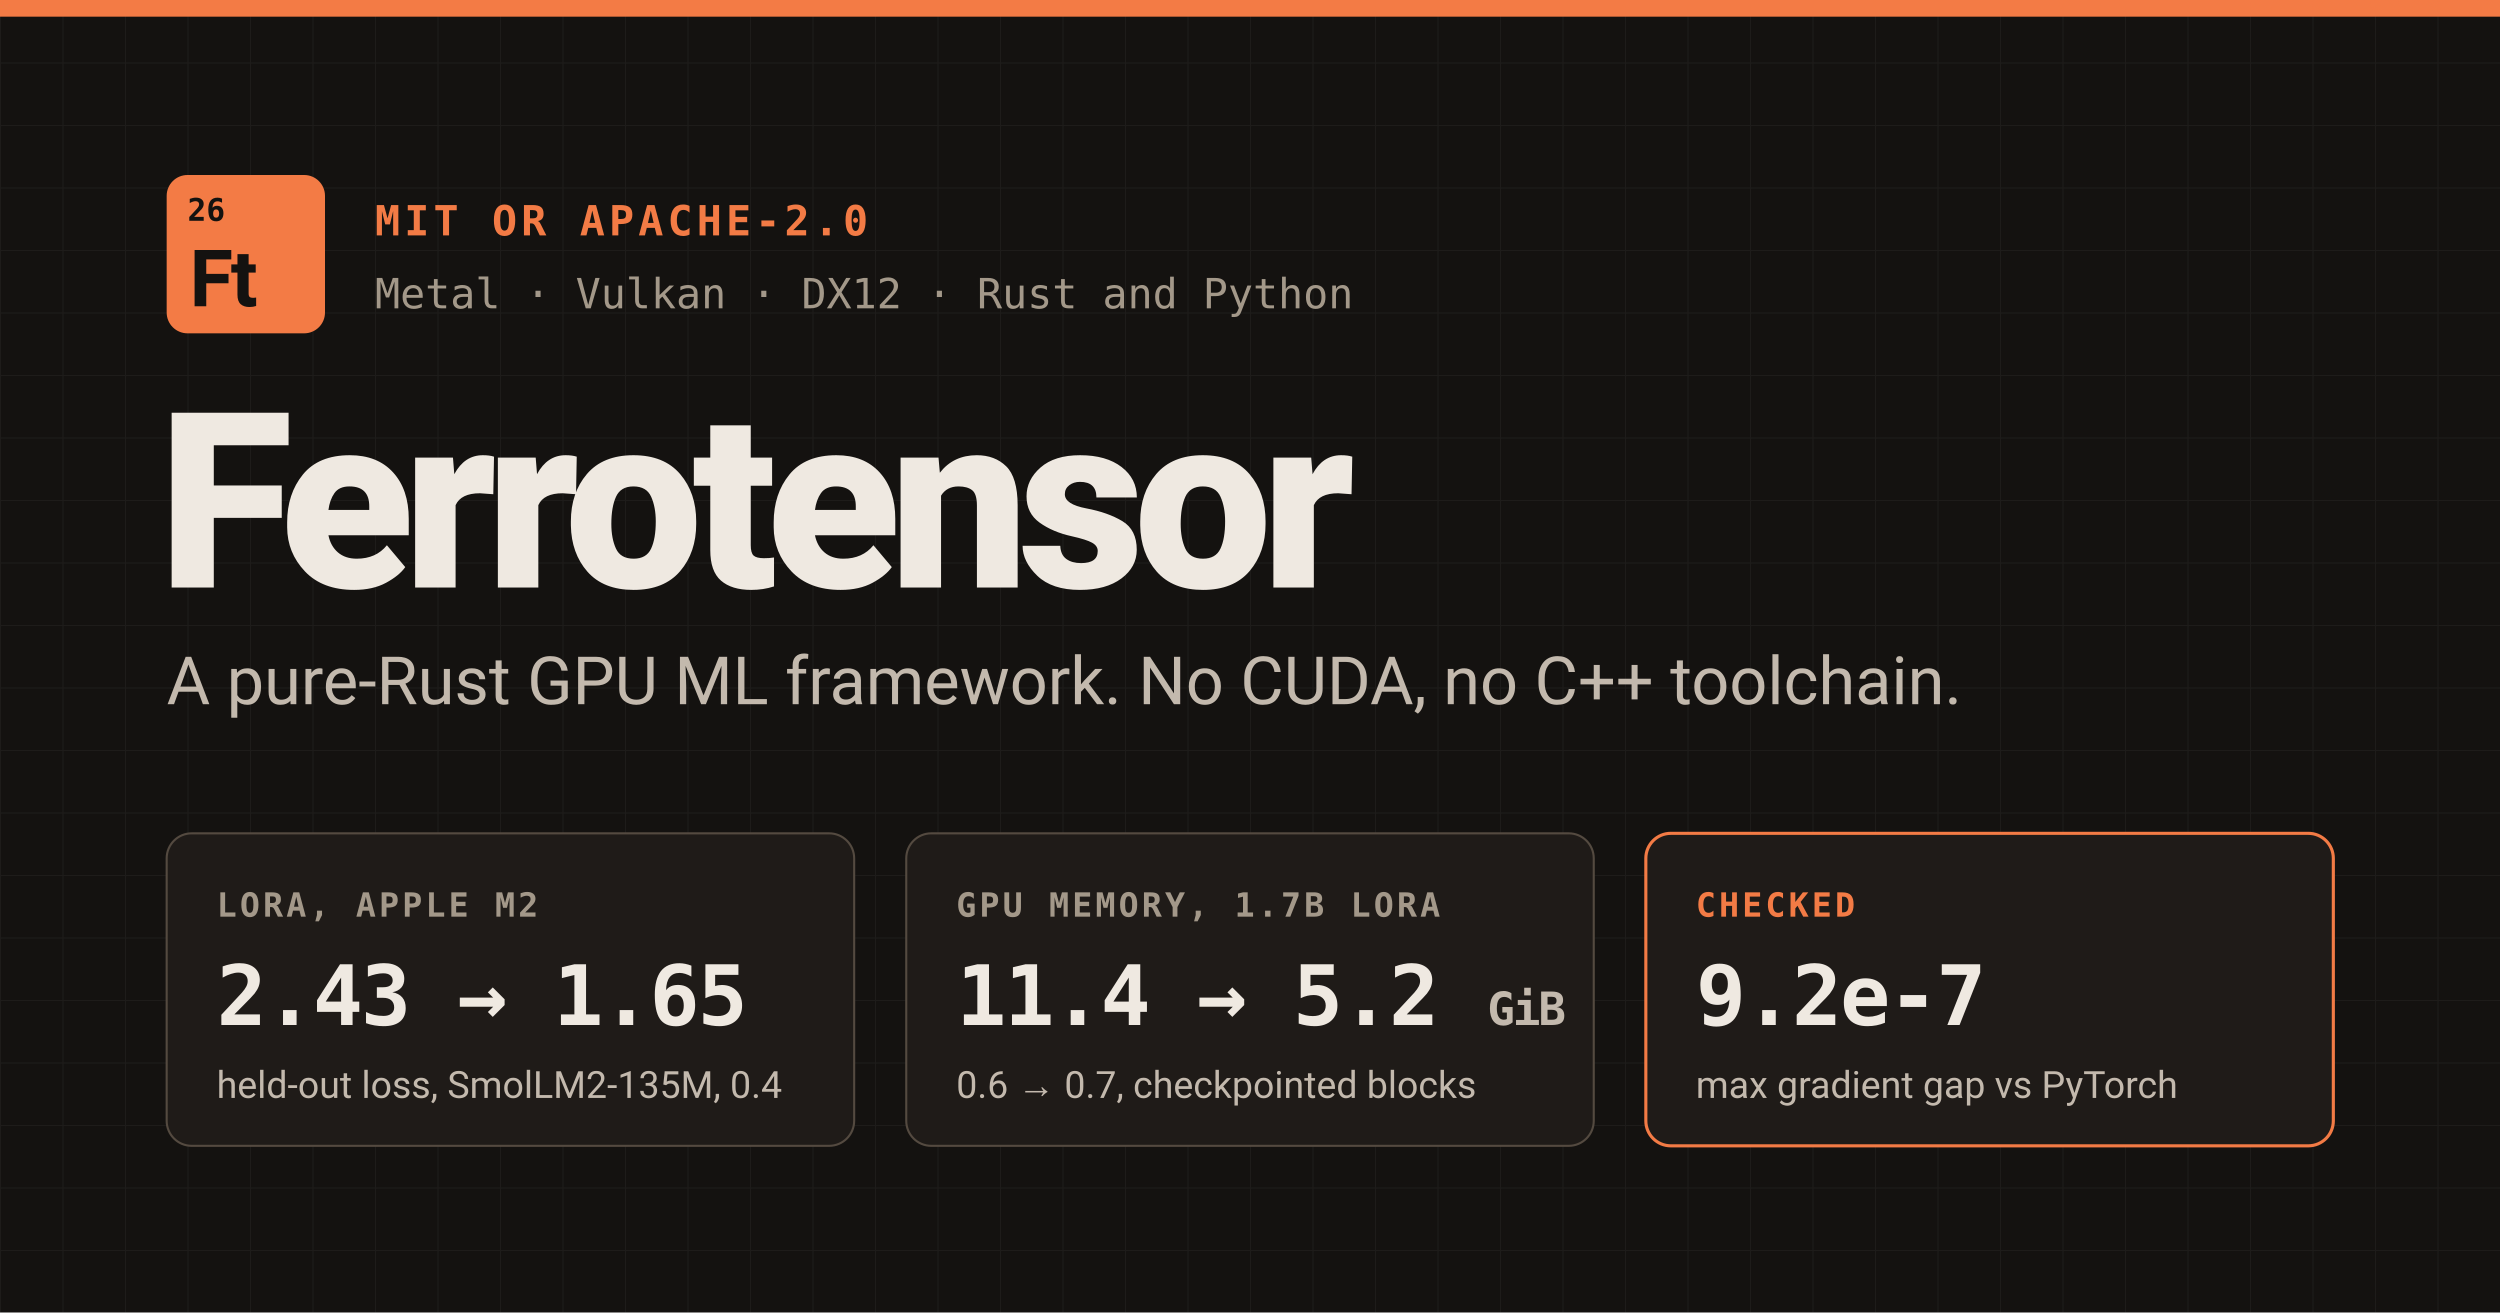
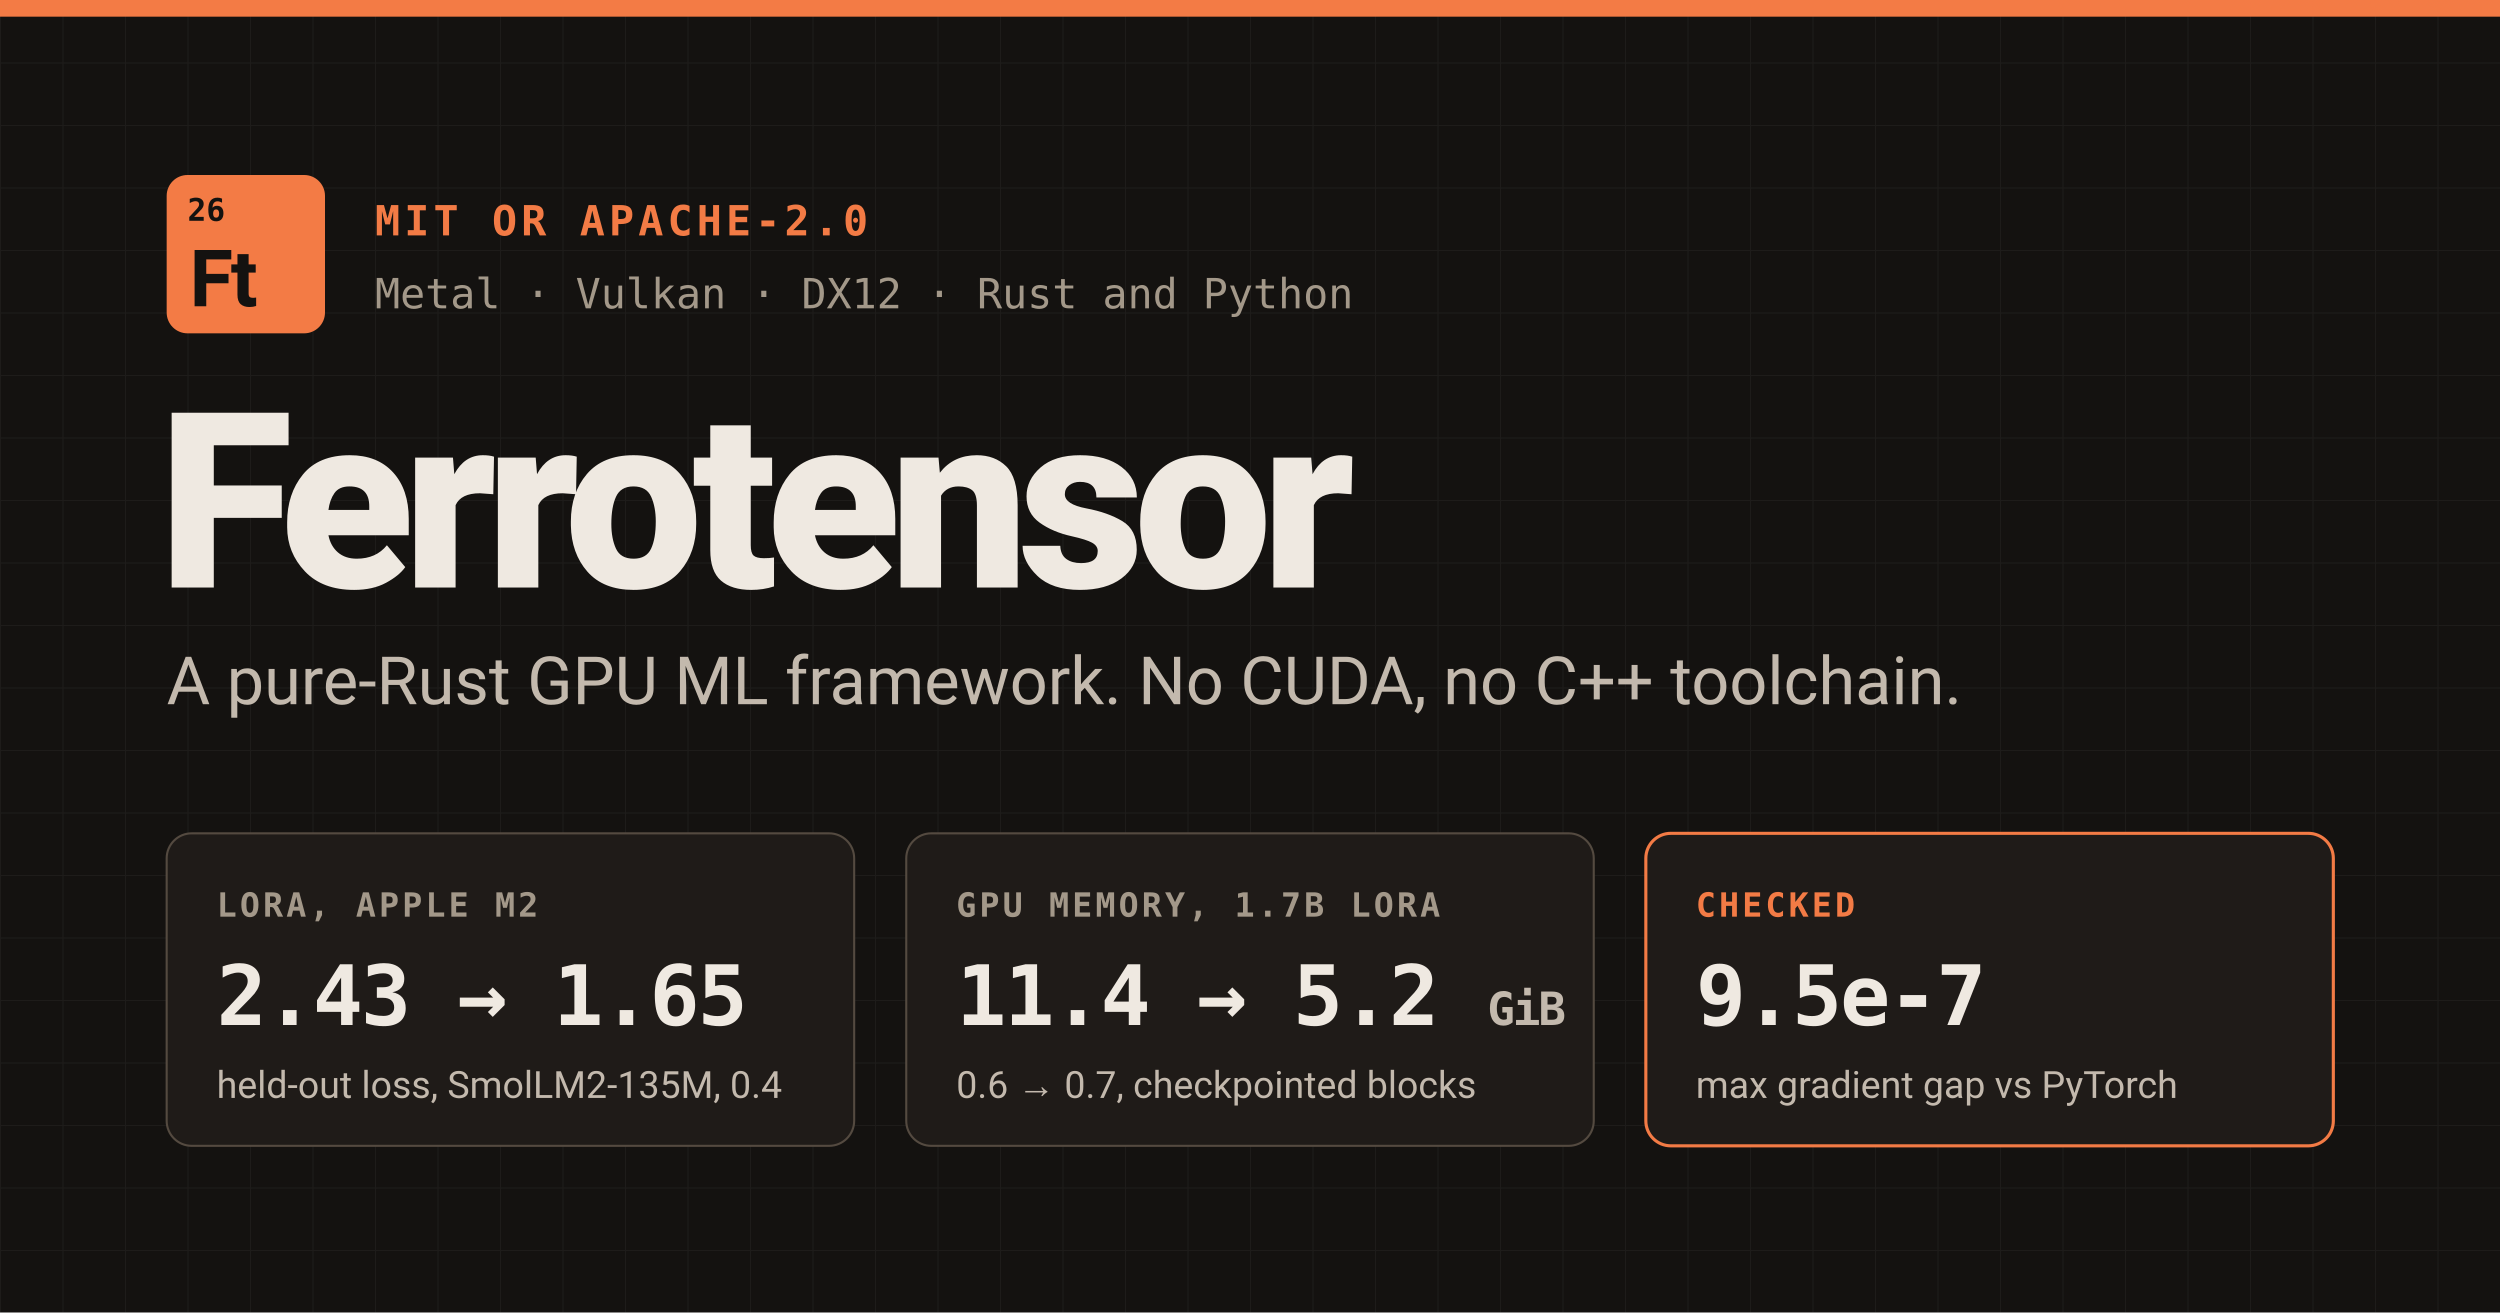
<svg xmlns="http://www.w3.org/2000/svg" width="1200" height="630" viewBox="0 0 1200 630">
  <defs>
    <pattern id="grid" width="30" height="30" patternUnits="userSpaceOnUse">
      <path d="M30 0H0V30" fill="none" stroke="#efe9e1" stroke-opacity="0.05" />
    </pattern>
    <style>
      .sans { font-family: system-ui, -apple-system, "Segoe UI", Roboto, "Helvetica Neue", Arial, sans-serif; }
      .mono { font-family: ui-monospace, "SF Mono", Menlo, Consolas, monospace; }
    </style>
  </defs>
  <rect width="1200" height="630" fill="#141210" />
  <rect width="1200" height="630" fill="url(#grid)" />
  <rect x="0" y="0" width="1200" height="8" fill="#f37b45" />
  <g transform="translate(80 84)">
    <rect width="76" height="76" rx="10" fill="#f37b45" />
    <text class="mono" x="10" y="22" font-size="15" font-weight="600" fill="#141210">26</text>
    <text class="sans" x="11" y="63" font-size="38" font-weight="700" letter-spacing="-1" fill="#141210">Ft</text>
  </g>
  <text class="mono" x="180" y="113" font-size="20" font-weight="600" letter-spacing="2" fill="#f37b45">MIT OR APACHE-2.0</text>
  <text class="mono" x="180" y="148" font-size="20" fill="#a39889">Metal · Vulkan · DX12 · Rust and Python</text>
  <text class="sans" x="76" y="282" font-size="118" font-weight="800" letter-spacing="-5" fill="#efe9e1">Ferrotensor</text>
  <text class="sans" x="80" y="338" font-size="32" fill="#c3b9ad">A pure-Rust GPU ML framework. No CUDA, no C++ toolchain.</text>
  <g transform="translate(80 400)">
    <rect width="330" height="150" rx="12" fill="#1f1b18" stroke="#544a40" />
    <text class="mono" x="24" y="40" font-size="16" font-weight="600" letter-spacing="1.5" fill="#a39889">LORA, APPLE M2</text>
    <text class="mono" x="24" y="92" font-size="40" font-weight="700" letter-spacing="-1" fill="#efe9e1">2.43 → 1.65</text>
    <text class="sans" x="24" y="127" font-size="18" fill="#c3b9ad">held-out loss, SmolLM2-135M, 0.4</text>
  </g>
  <g transform="translate(435 400)">
    <rect width="330" height="150" rx="12" fill="#1f1b18" stroke="#544a40" />
    <text class="mono" x="24" y="40" font-size="16" font-weight="600" letter-spacing="1.5" fill="#a39889">GPU MEMORY, 1.7B LORA</text>
    <text class="mono" x="24" y="92" font-size="40" font-weight="700" letter-spacing="-1" fill="#efe9e1">11.4 → 5.2 <tspan font-size="22" fill="#c3b9ad">GiB</tspan>
    </text>
    <text class="sans" x="24" y="127" font-size="18" fill="#c3b9ad">0.6 → 0.7, checkpointed blocks</text>
  </g>
  <g transform="translate(790 400)">
    <rect width="330" height="150" rx="12" fill="#1f1b18" stroke="#f37b45" stroke-width="1.5" />
    <text class="mono" x="24" y="40" font-size="16" font-weight="600" letter-spacing="1.5" fill="#f37b45">CHECKED</text>
-     <text class="mono" x="24" y="92" font-size="40" font-weight="700" letter-spacing="-1" fill="#efe9e1">9.2e-7</text>
+     <text class="mono" x="24" y="92" font-size="40" font-weight="700" letter-spacing="-1" fill="#efe9e1">9.5e-7</text>
    <text class="sans" x="24" y="127" font-size="18" fill="#c3b9ad">max gradient gap vs PyTorch</text>
  </g>
</svg>
